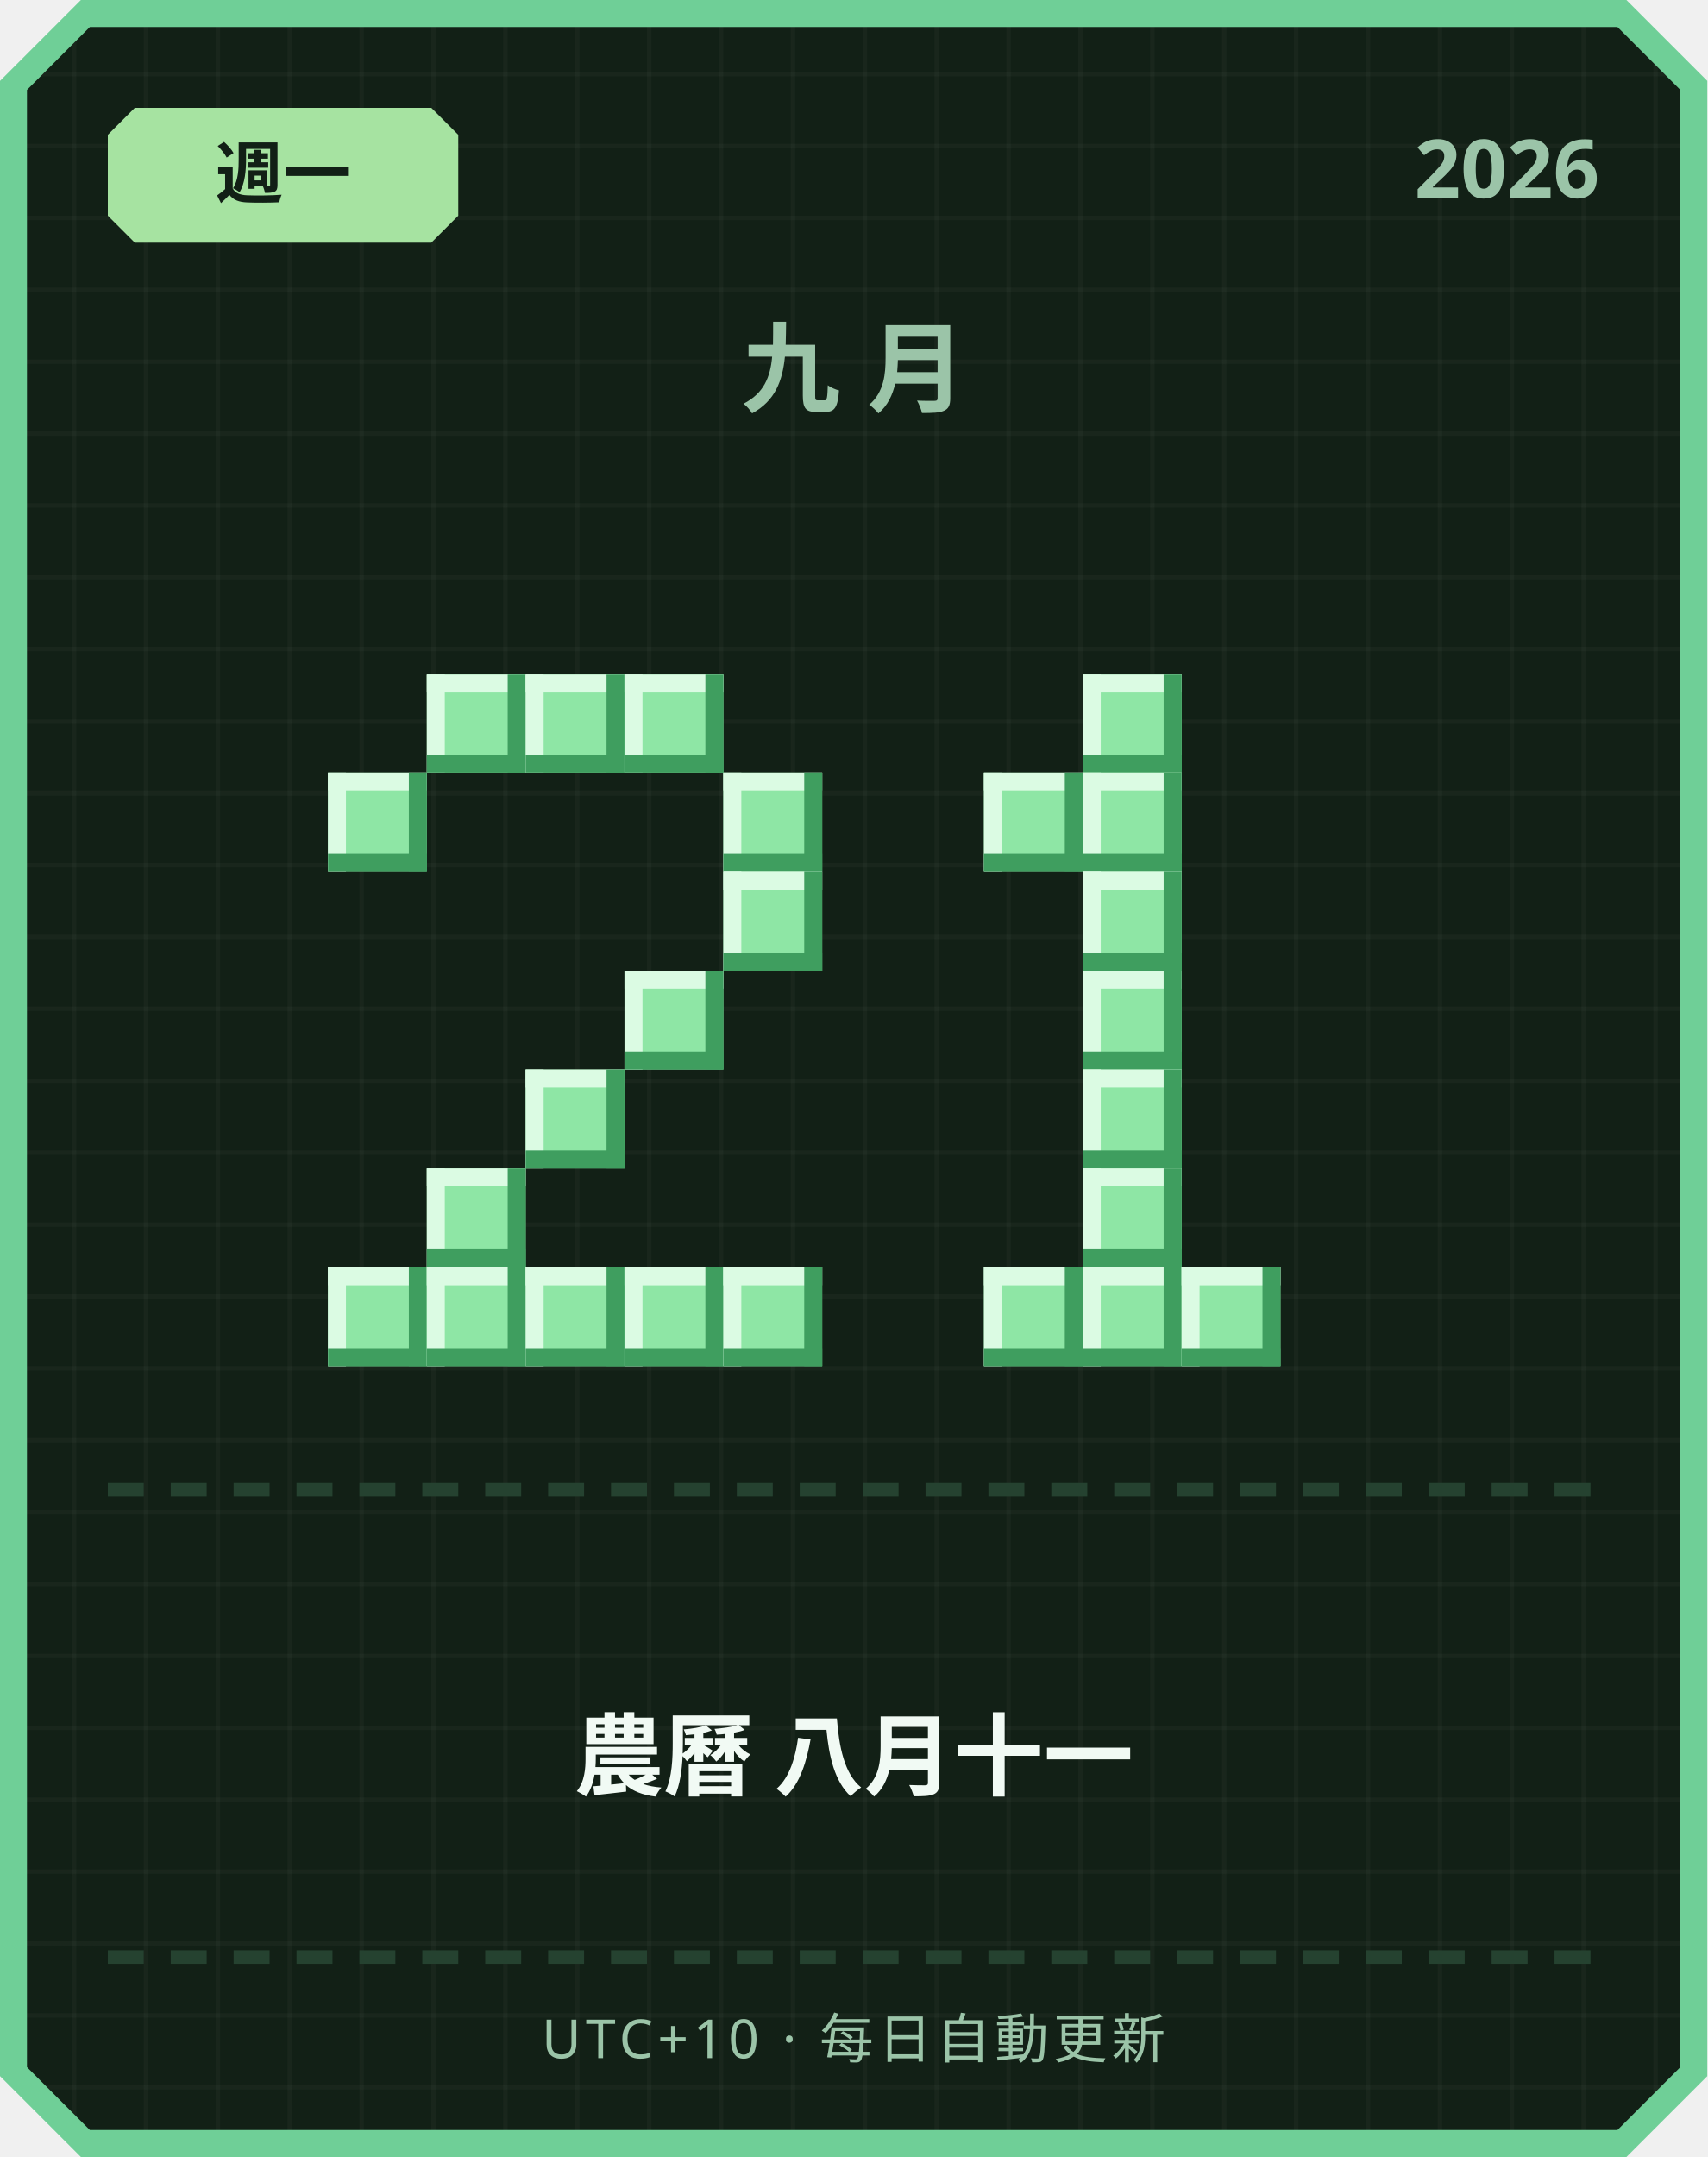
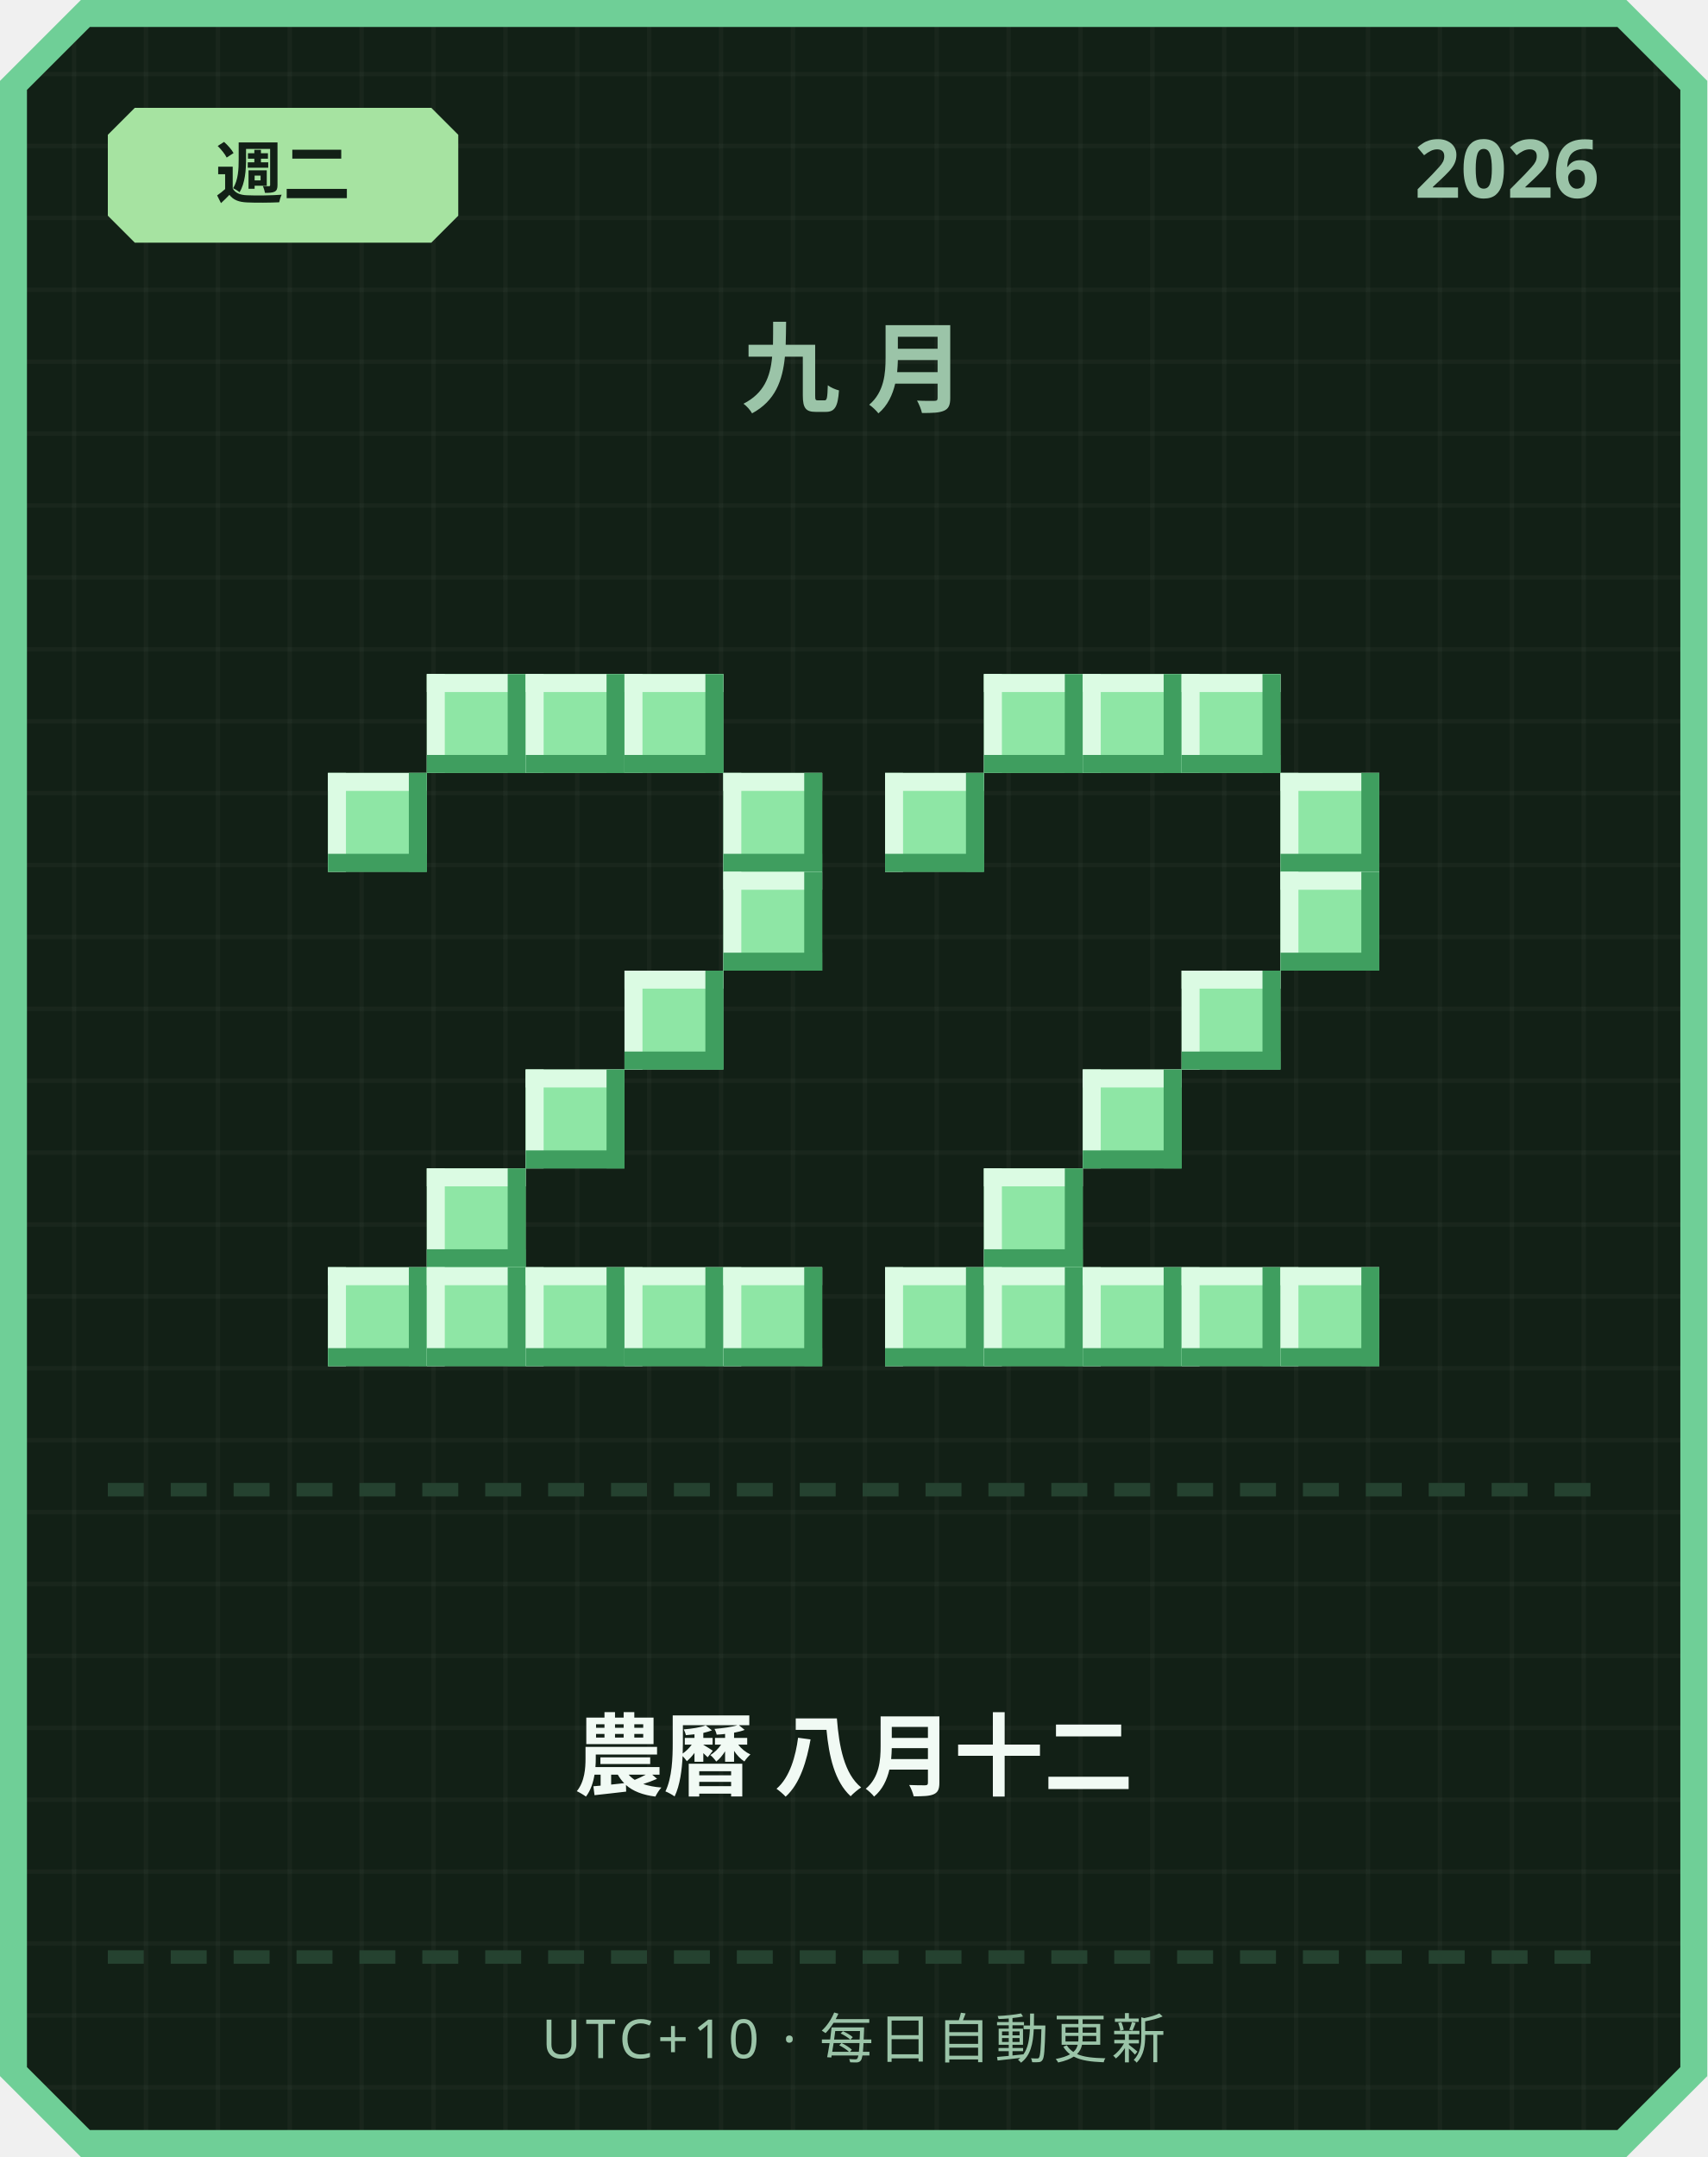
<svg xmlns="http://www.w3.org/2000/svg" width="380" height="480" viewBox="0 0 380 480">
  <defs>
    <pattern id="grid" width="16" height="16" patternUnits="userSpaceOnUse">
      <rect width="16" height="16" fill="#122016" />
      <rect width="1" height="16" fill="#ffffff" opacity="0.03" />
      <rect width="16" height="1" fill="#ffffff" opacity="0.03" />
    </pattern>
  </defs>
  <path d="M 18,0 L 362,0 L 380,18 L 380,462 L 362,480 L 18,480 L 0,462 L 0,18 Z" fill="#6fcf97" />
  <path d="M 20,6 L 360,6 L 374,20 L 374,460 L 360,474 L 20,474 L 6,460 L 6,20 Z" fill="url(#grid)" />
  <path d="M 30,24 L 96,24 L 102,30 L 102,48 L 96,54 L 30,54 L 24,48 L 24,30 Z" fill="#a6e3a1" />
-   <text x="63" y="44" text-anchor="middle" font-family="'Segoe UI', sans-serif" font-size="15" font-weight="700" fill="#122016">週一</text>
+   <text x="63" y="44" text-anchor="middle" font-family="'Segoe UI', sans-serif" font-size="15" font-weight="700" fill="#122016">週二</text>
  <text x="356" y="44" text-anchor="end" font-family="'Segoe UI', sans-serif" font-size="18" font-weight="700" fill="#9bc4a8">2026</text>
  <text x="190" y="90" text-anchor="middle" font-family="'Segoe UI', sans-serif" font-size="22" font-weight="700" letter-spacing="6" fill="#9bc4a8">九月</text>
  <rect x="95" y="150" width="22" height="22" fill="#8ee6a5" />
  <rect x="95" y="150" width="22" height="4" fill="#dbfbe3" />
  <rect x="95" y="150" width="4" height="22" fill="#dbfbe3" />
  <rect x="95" y="168" width="22" height="4" fill="#3f9e5f" />
  <rect x="113" y="150" width="4" height="22" fill="#3f9e5f" />
  <rect x="117" y="150" width="22" height="22" fill="#8ee6a5" />
  <rect x="117" y="150" width="22" height="4" fill="#dbfbe3" />
  <rect x="117" y="150" width="4" height="22" fill="#dbfbe3" />
  <rect x="117" y="168" width="22" height="4" fill="#3f9e5f" />
  <rect x="135" y="150" width="4" height="22" fill="#3f9e5f" />
  <rect x="139" y="150" width="22" height="22" fill="#8ee6a5" />
  <rect x="139" y="150" width="22" height="4" fill="#dbfbe3" />
  <rect x="139" y="150" width="4" height="22" fill="#dbfbe3" />
  <rect x="139" y="168" width="22" height="4" fill="#3f9e5f" />
  <rect x="157" y="150" width="4" height="22" fill="#3f9e5f" />
  <rect x="73" y="172" width="22" height="22" fill="#8ee6a5" />
  <rect x="73" y="172" width="22" height="4" fill="#dbfbe3" />
  <rect x="73" y="172" width="4" height="22" fill="#dbfbe3" />
  <rect x="73" y="190" width="22" height="4" fill="#3f9e5f" />
  <rect x="91" y="172" width="4" height="22" fill="#3f9e5f" />
  <rect x="161" y="172" width="22" height="22" fill="#8ee6a5" />
  <rect x="161" y="172" width="22" height="4" fill="#dbfbe3" />
  <rect x="161" y="172" width="4" height="22" fill="#dbfbe3" />
  <rect x="161" y="190" width="22" height="4" fill="#3f9e5f" />
  <rect x="179" y="172" width="4" height="22" fill="#3f9e5f" />
  <rect x="161" y="194" width="22" height="22" fill="#8ee6a5" />
  <rect x="161" y="194" width="22" height="4" fill="#dbfbe3" />
  <rect x="161" y="194" width="4" height="22" fill="#dbfbe3" />
  <rect x="161" y="212" width="22" height="4" fill="#3f9e5f" />
  <rect x="179" y="194" width="4" height="22" fill="#3f9e5f" />
  <rect x="139" y="216" width="22" height="22" fill="#8ee6a5" />
  <rect x="139" y="216" width="22" height="4" fill="#dbfbe3" />
  <rect x="139" y="216" width="4" height="22" fill="#dbfbe3" />
  <rect x="139" y="234" width="22" height="4" fill="#3f9e5f" />
  <rect x="157" y="216" width="4" height="22" fill="#3f9e5f" />
  <rect x="117" y="238" width="22" height="22" fill="#8ee6a5" />
  <rect x="117" y="238" width="22" height="4" fill="#dbfbe3" />
  <rect x="117" y="238" width="4" height="22" fill="#dbfbe3" />
  <rect x="117" y="256" width="22" height="4" fill="#3f9e5f" />
  <rect x="135" y="238" width="4" height="22" fill="#3f9e5f" />
  <rect x="95" y="260" width="22" height="22" fill="#8ee6a5" />
  <rect x="95" y="260" width="22" height="4" fill="#dbfbe3" />
  <rect x="95" y="260" width="4" height="22" fill="#dbfbe3" />
  <rect x="95" y="278" width="22" height="4" fill="#3f9e5f" />
  <rect x="113" y="260" width="4" height="22" fill="#3f9e5f" />
  <rect x="73" y="282" width="22" height="22" fill="#8ee6a5" />
  <rect x="73" y="282" width="22" height="4" fill="#dbfbe3" />
  <rect x="73" y="282" width="4" height="22" fill="#dbfbe3" />
  <rect x="73" y="300" width="22" height="4" fill="#3f9e5f" />
  <rect x="91" y="282" width="4" height="22" fill="#3f9e5f" />
  <rect x="95" y="282" width="22" height="22" fill="#8ee6a5" />
  <rect x="95" y="282" width="22" height="4" fill="#dbfbe3" />
  <rect x="95" y="282" width="4" height="22" fill="#dbfbe3" />
  <rect x="95" y="300" width="22" height="4" fill="#3f9e5f" />
  <rect x="113" y="282" width="4" height="22" fill="#3f9e5f" />
  <rect x="117" y="282" width="22" height="22" fill="#8ee6a5" />
  <rect x="117" y="282" width="22" height="4" fill="#dbfbe3" />
  <rect x="117" y="282" width="4" height="22" fill="#dbfbe3" />
  <rect x="117" y="300" width="22" height="4" fill="#3f9e5f" />
  <rect x="135" y="282" width="4" height="22" fill="#3f9e5f" />
  <rect x="139" y="282" width="22" height="22" fill="#8ee6a5" />
  <rect x="139" y="282" width="22" height="4" fill="#dbfbe3" />
  <rect x="139" y="282" width="4" height="22" fill="#dbfbe3" />
  <rect x="139" y="300" width="22" height="4" fill="#3f9e5f" />
  <rect x="157" y="282" width="4" height="22" fill="#3f9e5f" />
  <rect x="161" y="282" width="22" height="22" fill="#8ee6a5" />
  <rect x="161" y="282" width="22" height="4" fill="#dbfbe3" />
  <rect x="161" y="282" width="4" height="22" fill="#dbfbe3" />
  <rect x="161" y="300" width="22" height="4" fill="#3f9e5f" />
  <rect x="179" y="282" width="4" height="22" fill="#3f9e5f" />
+   <rect x="219" y="150" width="22" height="22" fill="#8ee6a5" />
+   <rect x="219" y="150" width="22" height="4" fill="#dbfbe3" />
+   <rect x="219" y="150" width="4" height="22" fill="#dbfbe3" />
+   <rect x="219" y="168" width="22" height="4" fill="#3f9e5f" />
+   <rect x="237" y="150" width="4" height="22" fill="#3f9e5f" />
  <rect x="241" y="150" width="22" height="22" fill="#8ee6a5" />
  <rect x="241" y="150" width="22" height="4" fill="#dbfbe3" />
  <rect x="241" y="150" width="4" height="22" fill="#dbfbe3" />
  <rect x="241" y="168" width="22" height="4" fill="#3f9e5f" />
  <rect x="259" y="150" width="4" height="22" fill="#3f9e5f" />
-   <rect x="219" y="172" width="22" height="22" fill="#8ee6a5" />
-   <rect x="219" y="172" width="22" height="4" fill="#dbfbe3" />
-   <rect x="219" y="172" width="4" height="22" fill="#dbfbe3" />
-   <rect x="219" y="190" width="22" height="4" fill="#3f9e5f" />
-   <rect x="237" y="172" width="4" height="22" fill="#3f9e5f" />
-   <rect x="241" y="172" width="22" height="22" fill="#8ee6a5" />
-   <rect x="241" y="172" width="22" height="4" fill="#dbfbe3" />
-   <rect x="241" y="172" width="4" height="22" fill="#dbfbe3" />
-   <rect x="241" y="190" width="22" height="4" fill="#3f9e5f" />
-   <rect x="259" y="172" width="4" height="22" fill="#3f9e5f" />
-   <rect x="241" y="194" width="22" height="22" fill="#8ee6a5" />
-   <rect x="241" y="194" width="22" height="4" fill="#dbfbe3" />
-   <rect x="241" y="194" width="4" height="22" fill="#dbfbe3" />
-   <rect x="241" y="212" width="22" height="4" fill="#3f9e5f" />
-   <rect x="259" y="194" width="4" height="22" fill="#3f9e5f" />
-   <rect x="241" y="216" width="22" height="22" fill="#8ee6a5" />
-   <rect x="241" y="216" width="22" height="4" fill="#dbfbe3" />
-   <rect x="241" y="216" width="4" height="22" fill="#dbfbe3" />
-   <rect x="241" y="234" width="22" height="4" fill="#3f9e5f" />
-   <rect x="259" y="216" width="4" height="22" fill="#3f9e5f" />
+   <rect x="263" y="150" width="22" height="22" fill="#8ee6a5" />
+   <rect x="263" y="150" width="22" height="4" fill="#dbfbe3" />
+   <rect x="263" y="150" width="4" height="22" fill="#dbfbe3" />
+   <rect x="263" y="168" width="22" height="4" fill="#3f9e5f" />
+   <rect x="281" y="150" width="4" height="22" fill="#3f9e5f" />
+   <rect x="197" y="172" width="22" height="22" fill="#8ee6a5" />
+   <rect x="197" y="172" width="22" height="4" fill="#dbfbe3" />
+   <rect x="197" y="172" width="4" height="22" fill="#dbfbe3" />
+   <rect x="197" y="190" width="22" height="4" fill="#3f9e5f" />
+   <rect x="215" y="172" width="4" height="22" fill="#3f9e5f" />
+   <rect x="285" y="172" width="22" height="22" fill="#8ee6a5" />
+   <rect x="285" y="172" width="22" height="4" fill="#dbfbe3" />
+   <rect x="285" y="172" width="4" height="22" fill="#dbfbe3" />
+   <rect x="285" y="190" width="22" height="4" fill="#3f9e5f" />
+   <rect x="303" y="172" width="4" height="22" fill="#3f9e5f" />
+   <rect x="285" y="194" width="22" height="22" fill="#8ee6a5" />
+   <rect x="285" y="194" width="22" height="4" fill="#dbfbe3" />
+   <rect x="285" y="194" width="4" height="22" fill="#dbfbe3" />
+   <rect x="285" y="212" width="22" height="4" fill="#3f9e5f" />
+   <rect x="303" y="194" width="4" height="22" fill="#3f9e5f" />
+   <rect x="263" y="216" width="22" height="22" fill="#8ee6a5" />
+   <rect x="263" y="216" width="22" height="4" fill="#dbfbe3" />
+   <rect x="263" y="216" width="4" height="22" fill="#dbfbe3" />
+   <rect x="263" y="234" width="22" height="4" fill="#3f9e5f" />
+   <rect x="281" y="216" width="4" height="22" fill="#3f9e5f" />
  <rect x="241" y="238" width="22" height="22" fill="#8ee6a5" />
  <rect x="241" y="238" width="22" height="4" fill="#dbfbe3" />
  <rect x="241" y="238" width="4" height="22" fill="#dbfbe3" />
  <rect x="241" y="256" width="22" height="4" fill="#3f9e5f" />
  <rect x="259" y="238" width="4" height="22" fill="#3f9e5f" />
-   <rect x="241" y="260" width="22" height="22" fill="#8ee6a5" />
-   <rect x="241" y="260" width="22" height="4" fill="#dbfbe3" />
-   <rect x="241" y="260" width="4" height="22" fill="#dbfbe3" />
-   <rect x="241" y="278" width="22" height="4" fill="#3f9e5f" />
-   <rect x="259" y="260" width="4" height="22" fill="#3f9e5f" />
+   <rect x="219" y="260" width="22" height="22" fill="#8ee6a5" />
+   <rect x="219" y="260" width="22" height="4" fill="#dbfbe3" />
+   <rect x="219" y="260" width="4" height="22" fill="#dbfbe3" />
+   <rect x="219" y="278" width="22" height="4" fill="#3f9e5f" />
+   <rect x="237" y="260" width="4" height="22" fill="#3f9e5f" />
+   <rect x="197" y="282" width="22" height="22" fill="#8ee6a5" />
+   <rect x="197" y="282" width="22" height="4" fill="#dbfbe3" />
+   <rect x="197" y="282" width="4" height="22" fill="#dbfbe3" />
+   <rect x="197" y="300" width="22" height="4" fill="#3f9e5f" />
+   <rect x="215" y="282" width="4" height="22" fill="#3f9e5f" />
  <rect x="219" y="282" width="22" height="22" fill="#8ee6a5" />
  <rect x="219" y="282" width="22" height="4" fill="#dbfbe3" />
  <rect x="219" y="282" width="4" height="22" fill="#dbfbe3" />
  <rect x="219" y="300" width="22" height="4" fill="#3f9e5f" />
  <rect x="237" y="282" width="4" height="22" fill="#3f9e5f" />
  <rect x="241" y="282" width="22" height="22" fill="#8ee6a5" />
  <rect x="241" y="282" width="22" height="4" fill="#dbfbe3" />
  <rect x="241" y="282" width="4" height="22" fill="#dbfbe3" />
  <rect x="241" y="300" width="22" height="4" fill="#3f9e5f" />
  <rect x="259" y="282" width="4" height="22" fill="#3f9e5f" />
  <rect x="263" y="282" width="22" height="22" fill="#8ee6a5" />
  <rect x="263" y="282" width="22" height="4" fill="#dbfbe3" />
  <rect x="263" y="282" width="4" height="22" fill="#dbfbe3" />
  <rect x="263" y="300" width="22" height="4" fill="#3f9e5f" />
  <rect x="281" y="282" width="4" height="22" fill="#3f9e5f" />
+   <rect x="285" y="282" width="22" height="22" fill="#8ee6a5" />
+   <rect x="285" y="282" width="22" height="4" fill="#dbfbe3" />
+   <rect x="285" y="282" width="4" height="22" fill="#dbfbe3" />
+   <rect x="285" y="300" width="22" height="4" fill="#3f9e5f" />
+   <rect x="303" y="282" width="4" height="22" fill="#3f9e5f" />
  <rect x="24" y="330" width="8" height="3" fill="#254230" />
  <rect x="38" y="330" width="8" height="3" fill="#254230" />
  <rect x="52" y="330" width="8" height="3" fill="#254230" />
  <rect x="66" y="330" width="8" height="3" fill="#254230" />
  <rect x="80" y="330" width="8" height="3" fill="#254230" />
  <rect x="94" y="330" width="8" height="3" fill="#254230" />
  <rect x="108" y="330" width="8" height="3" fill="#254230" />
  <rect x="122" y="330" width="8" height="3" fill="#254230" />
  <rect x="136" y="330" width="8" height="3" fill="#254230" />
  <rect x="150" y="330" width="8" height="3" fill="#254230" />
  <rect x="164" y="330" width="8" height="3" fill="#254230" />
  <rect x="178" y="330" width="8" height="3" fill="#254230" />
  <rect x="192" y="330" width="8" height="3" fill="#254230" />
  <rect x="206" y="330" width="8" height="3" fill="#254230" />
  <rect x="220" y="330" width="8" height="3" fill="#254230" />
  <rect x="234" y="330" width="8" height="3" fill="#254230" />
  <rect x="248" y="330" width="8" height="3" fill="#254230" />
  <rect x="262" y="330" width="8" height="3" fill="#254230" />
  <rect x="276" y="330" width="8" height="3" fill="#254230" />
  <rect x="290" y="330" width="8" height="3" fill="#254230" />
  <rect x="304" y="330" width="8" height="3" fill="#254230" />
  <rect x="318" y="330" width="8" height="3" fill="#254230" />
  <rect x="332" y="330" width="8" height="3" fill="#254230" />
  <rect x="346" y="330" width="8" height="3" fill="#254230" />
-   <text x="190" y="398" text-anchor="middle" font-family="'Segoe UI', 'Microsoft JhengHei', sans-serif" font-size="20" font-weight="700" fill="#f1faf4">農曆 八月十一</text>
+   <text x="190" y="398" text-anchor="middle" font-family="'Segoe UI', 'Microsoft JhengHei', sans-serif" font-size="20" font-weight="700" fill="#f1faf4">農曆 八月十二</text>
  <rect x="24" y="434" width="8" height="3" fill="#254230" />
  <rect x="38" y="434" width="8" height="3" fill="#254230" />
  <rect x="52" y="434" width="8" height="3" fill="#254230" />
  <rect x="66" y="434" width="8" height="3" fill="#254230" />
  <rect x="80" y="434" width="8" height="3" fill="#254230" />
  <rect x="94" y="434" width="8" height="3" fill="#254230" />
  <rect x="108" y="434" width="8" height="3" fill="#254230" />
  <rect x="122" y="434" width="8" height="3" fill="#254230" />
  <rect x="136" y="434" width="8" height="3" fill="#254230" />
  <rect x="150" y="434" width="8" height="3" fill="#254230" />
  <rect x="164" y="434" width="8" height="3" fill="#254230" />
  <rect x="178" y="434" width="8" height="3" fill="#254230" />
  <rect x="192" y="434" width="8" height="3" fill="#254230" />
  <rect x="206" y="434" width="8" height="3" fill="#254230" />
  <rect x="220" y="434" width="8" height="3" fill="#254230" />
  <rect x="234" y="434" width="8" height="3" fill="#254230" />
  <rect x="248" y="434" width="8" height="3" fill="#254230" />
  <rect x="262" y="434" width="8" height="3" fill="#254230" />
  <rect x="276" y="434" width="8" height="3" fill="#254230" />
  <rect x="290" y="434" width="8" height="3" fill="#254230" />
  <rect x="304" y="434" width="8" height="3" fill="#254230" />
  <rect x="318" y="434" width="8" height="3" fill="#254230" />
  <rect x="332" y="434" width="8" height="3" fill="#254230" />
  <rect x="346" y="434" width="8" height="3" fill="#254230" />
  <text x="190" y="458" text-anchor="middle" font-family="'Segoe UI', sans-serif" font-size="12" letter-spacing="1" fill="#9bc4a8">UTC+10 · 每日自動更新</text>
</svg>
